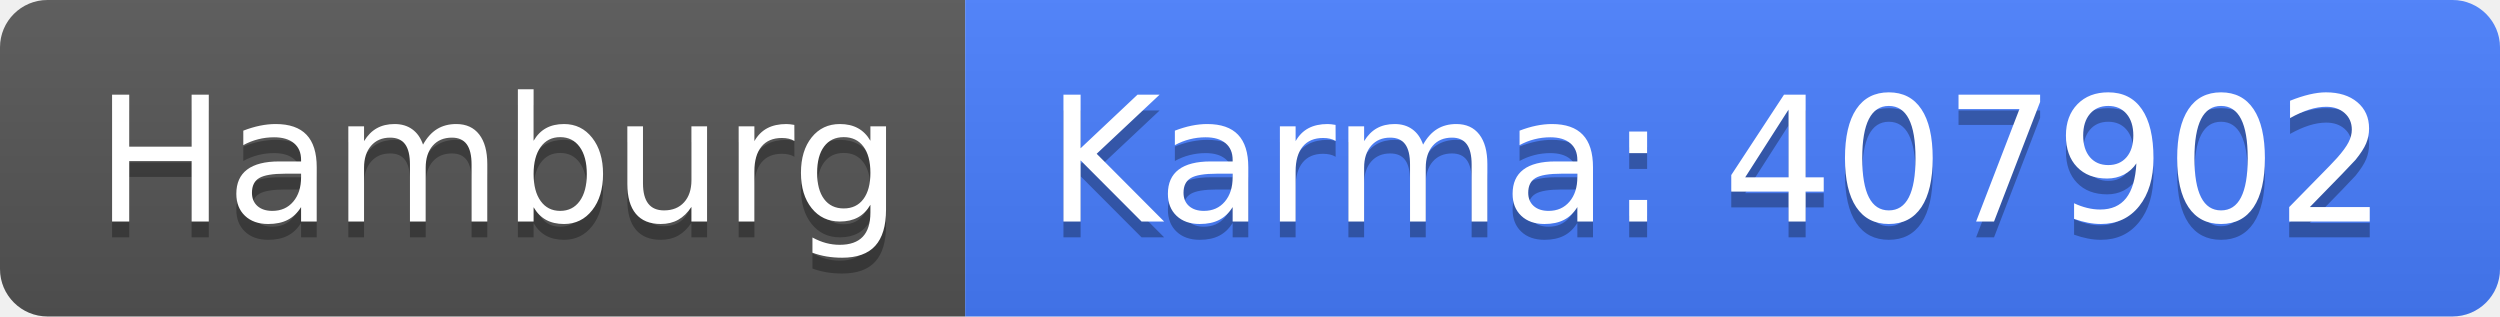
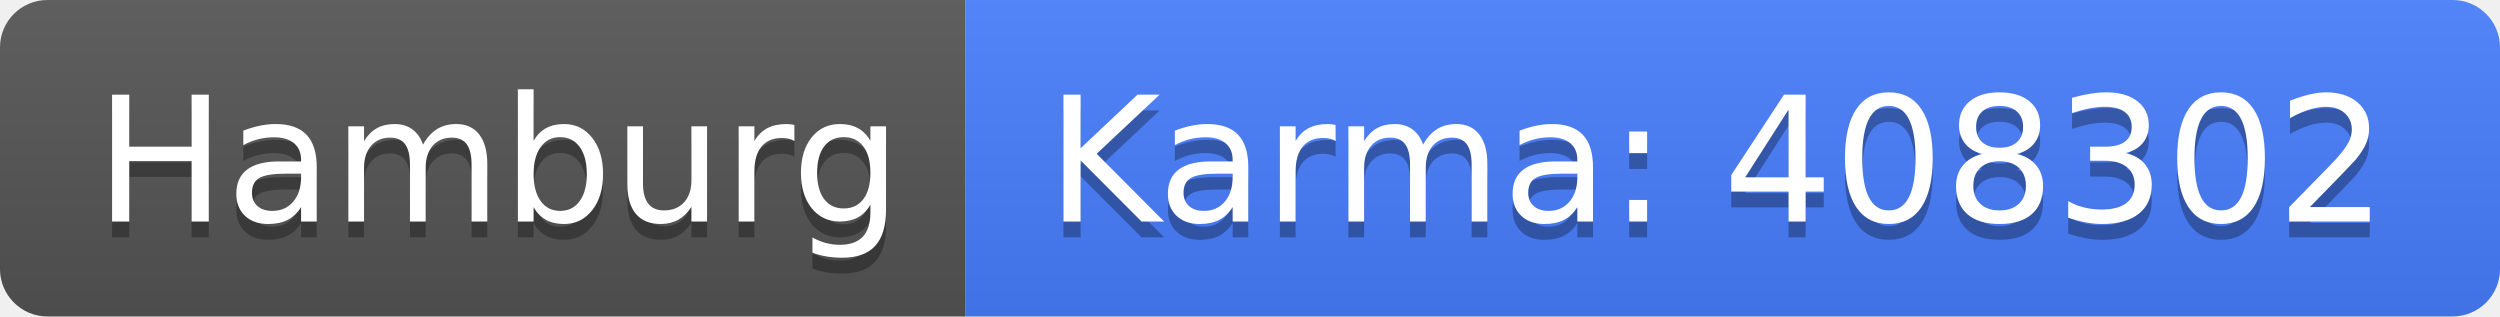
<svg xmlns="http://www.w3.org/2000/svg" width="158" height="20">
  <linearGradient id="b" x2="0" y2="100%">
    <stop offset="0" stop-color="#bbb" stop-opacity=".1" />
    <stop offset="1" stop-opacity=".1" />
  </linearGradient>
  <clipPath id="a">
    <rect width="158" height="20" rx="3" fill="#fff" />
  </clipPath>
  <g clip-path="url(#a)">
    <path fill="#555" d="M0 0h61v20H0z" />
    <path fill="#477eff" d="M61 0h97v20H61z" />
    <path fill="url(#b)" d="M0 0h158v20H0z" />
  </g>
  <g fill="#fff" text-anchor="middle" font-family="DejaVu Sans,Verdana,Geneva,sans-serif" font-size="110">
    <text x="315" y="150" fill="#010101" fill-opacity=".3" transform="scale(.1)" textLength="510">Hamburg</text>
    <text x="315" y="140" transform="scale(.1)" textLength="510">Hamburg</text>
-     <text x="1085" y="150" fill="#010101" fill-opacity=".3" transform="scale(.1)" textLength="870">Karma: 407902</text>
-     <text x="1085" y="140" transform="scale(.1)" textLength="870">Karma: 407902</text>
+     <text x="1085" y="150" fill="#010101" fill-opacity=".3" transform="scale(.1)" textLength="870">Karma: 408302</text>
+     <text x="1085" y="140" transform="scale(.1)" textLength="870">Karma: 408302</text>
  </g>
</svg>
